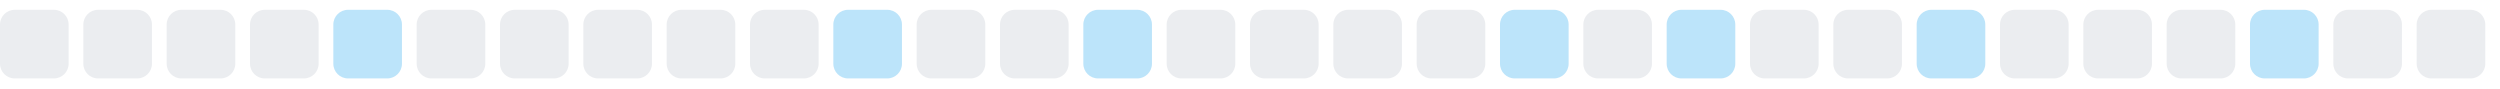
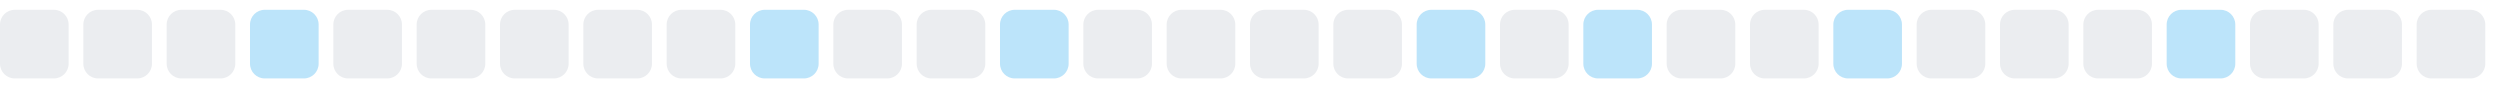
<svg xmlns="http://www.w3.org/2000/svg" width="255" height="9">
  <style>
        .level0 { fill: #ebedf0; }
        .level1 { fill: #bce4fa; }
        .level2 { fill: #75c7f7; }
        .level3 { fill: #30a9f2; }
        .level4 { fill: #008ee6; }
        @media (prefers-color-scheme: dark) {
          .level0 { fill: #161b22; }
          .level1 { fill: #0b3b5c; }
          .level2 { fill: #0a6299; }
          .level3 { fill: #008ee6; }
          .level4 { fill: #5bc4ff; }
        }
      </style>
  <rect x="0.0" y="1" width="7" height="7" rx="1.5" ry="1.5" class="level0" />
  <rect x="8.5" y="1" width="7" height="7" rx="1.5" ry="1.5" class="level0" />
  <rect x="17.0" y="1" width="7" height="7" rx="1.5" ry="1.5" class="level0" />
-   <rect x="25.5" y="1" width="7" height="7" rx="1.5" ry="1.5" class="level0" />
-   <rect x="34.0" y="1" width="7" height="7" rx="1.5" ry="1.5" class="level1" />
+   <rect x="25.5" y="1" width="7" height="7" rx="1.5" ry="1.5" class="level1" />
+   <rect x="34.0" y="1" width="7" height="7" rx="1.5" ry="1.5" class="level0" />
  <rect x="42.5" y="1" width="7" height="7" rx="1.5" ry="1.5" class="level0" />
  <rect x="51.0" y="1" width="7" height="7" rx="1.5" ry="1.5" class="level0" />
  <rect x="59.5" y="1" width="7" height="7" rx="1.5" ry="1.5" class="level0" />
  <rect x="68.0" y="1" width="7" height="7" rx="1.5" ry="1.5" class="level0" />
-   <rect x="76.5" y="1" width="7" height="7" rx="1.5" ry="1.5" class="level0" />
-   <rect x="85.0" y="1" width="7" height="7" rx="1.5" ry="1.5" class="level1" />
+   <rect x="76.5" y="1" width="7" height="7" rx="1.5" ry="1.5" class="level1" />
+   <rect x="85.0" y="1" width="7" height="7" rx="1.5" ry="1.5" class="level0" />
  <rect x="93.5" y="1" width="7" height="7" rx="1.5" ry="1.5" class="level0" />
-   <rect x="102.0" y="1" width="7" height="7" rx="1.5" ry="1.5" class="level0" />
-   <rect x="110.5" y="1" width="7" height="7" rx="1.5" ry="1.5" class="level1" />
+   <rect x="102.0" y="1" width="7" height="7" rx="1.5" ry="1.5" class="level1" />
+   <rect x="110.5" y="1" width="7" height="7" rx="1.5" ry="1.5" class="level0" />
  <rect x="119.0" y="1" width="7" height="7" rx="1.5" ry="1.5" class="level0" />
  <rect x="127.5" y="1" width="7" height="7" rx="1.5" ry="1.5" class="level0" />
  <rect x="136.0" y="1" width="7" height="7" rx="1.5" ry="1.5" class="level0" />
-   <rect x="144.5" y="1" width="7" height="7" rx="1.5" ry="1.5" class="level0" />
-   <rect x="153.0" y="1" width="7" height="7" rx="1.5" ry="1.5" class="level1" />
-   <rect x="161.5" y="1" width="7" height="7" rx="1.5" ry="1.5" class="level0" />
-   <rect x="170.0" y="1" width="7" height="7" rx="1.5" ry="1.5" class="level1" />
+   <rect x="144.5" y="1" width="7" height="7" rx="1.5" ry="1.5" class="level1" />
+   <rect x="153.0" y="1" width="7" height="7" rx="1.5" ry="1.5" class="level0" />
+   <rect x="161.5" y="1" width="7" height="7" rx="1.5" ry="1.5" class="level1" />
+   <rect x="170.0" y="1" width="7" height="7" rx="1.5" ry="1.5" class="level0" />
  <rect x="178.5" y="1" width="7" height="7" rx="1.5" ry="1.5" class="level0" />
-   <rect x="187.0" y="1" width="7" height="7" rx="1.5" ry="1.5" class="level0" />
-   <rect x="195.5" y="1" width="7" height="7" rx="1.5" ry="1.5" class="level1" />
+   <rect x="187.0" y="1" width="7" height="7" rx="1.5" ry="1.5" class="level1" />
+   <rect x="195.5" y="1" width="7" height="7" rx="1.5" ry="1.5" class="level0" />
  <rect x="204.0" y="1" width="7" height="7" rx="1.5" ry="1.5" class="level0" />
  <rect x="212.5" y="1" width="7" height="7" rx="1.5" ry="1.5" class="level0" />
-   <rect x="221.0" y="1" width="7" height="7" rx="1.5" ry="1.5" class="level0" />
-   <rect x="229.5" y="1" width="7" height="7" rx="1.5" ry="1.5" class="level1" />
+   <rect x="221.0" y="1" width="7" height="7" rx="1.5" ry="1.5" class="level1" />
+   <rect x="229.5" y="1" width="7" height="7" rx="1.5" ry="1.5" class="level0" />
  <rect x="238.0" y="1" width="7" height="7" rx="1.5" ry="1.5" class="level0" />
  <rect x="246.5" y="1" width="7" height="7" rx="1.5" ry="1.5" class="level0" />
</svg>
